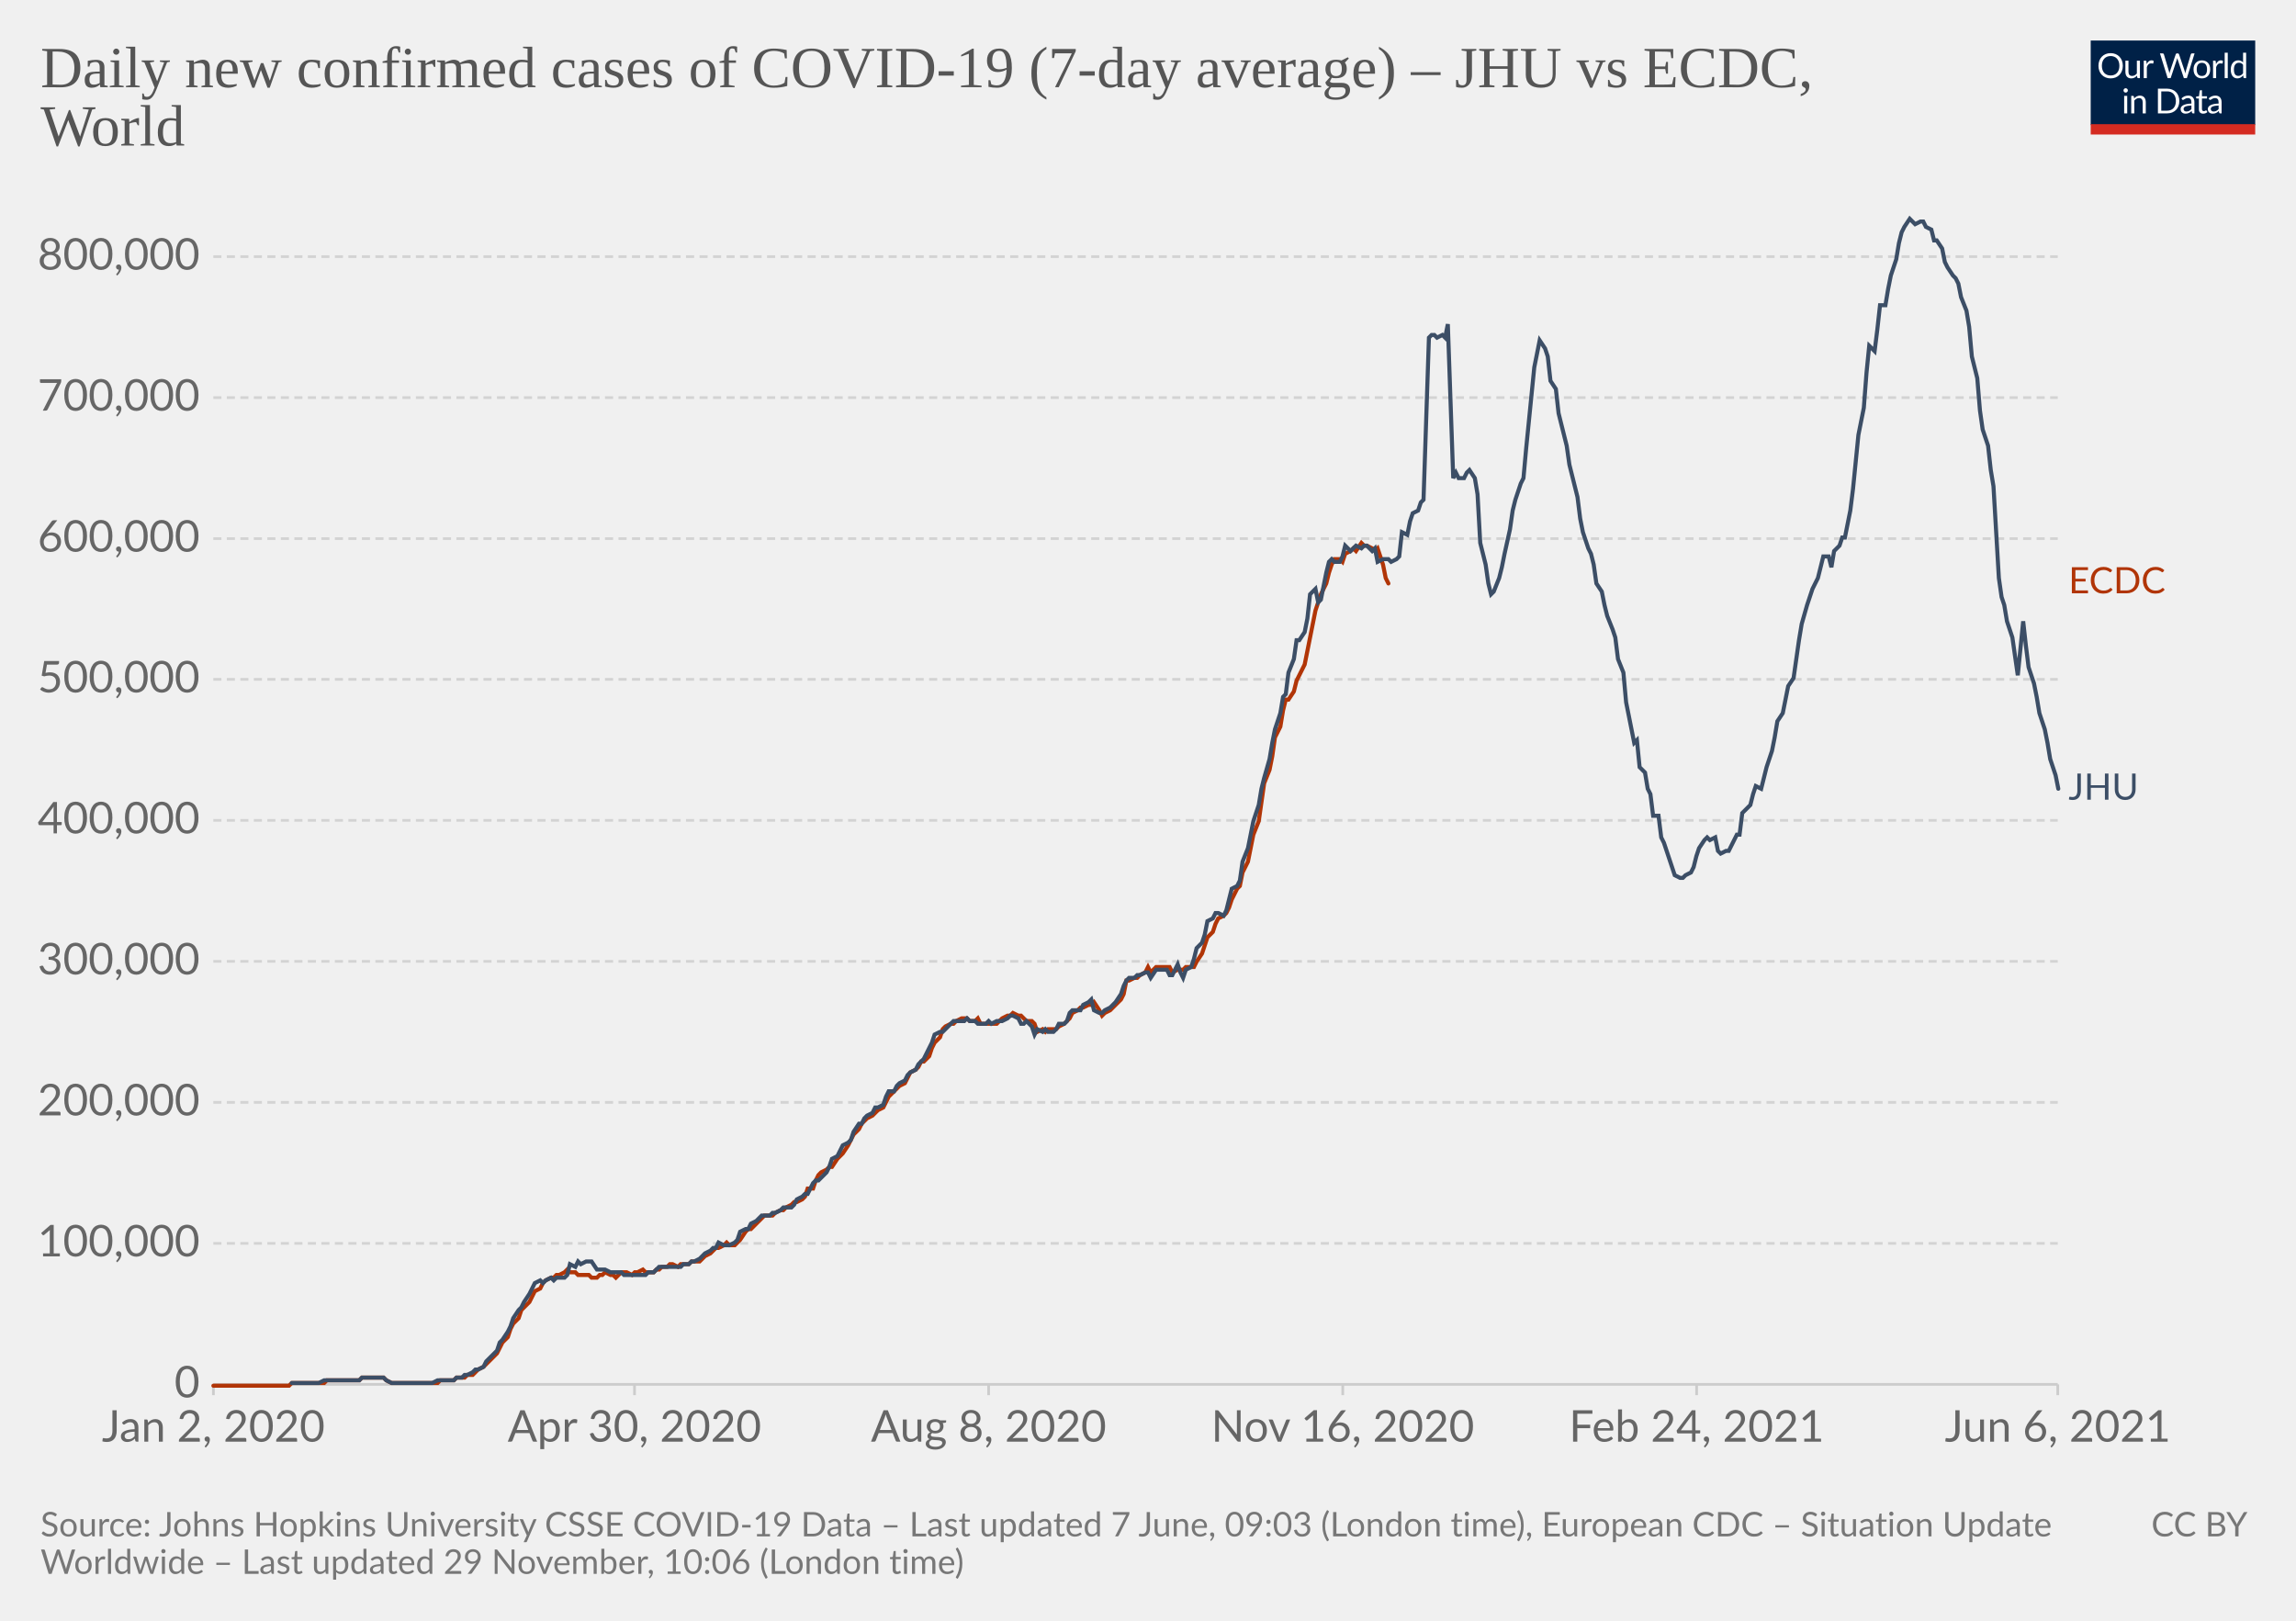
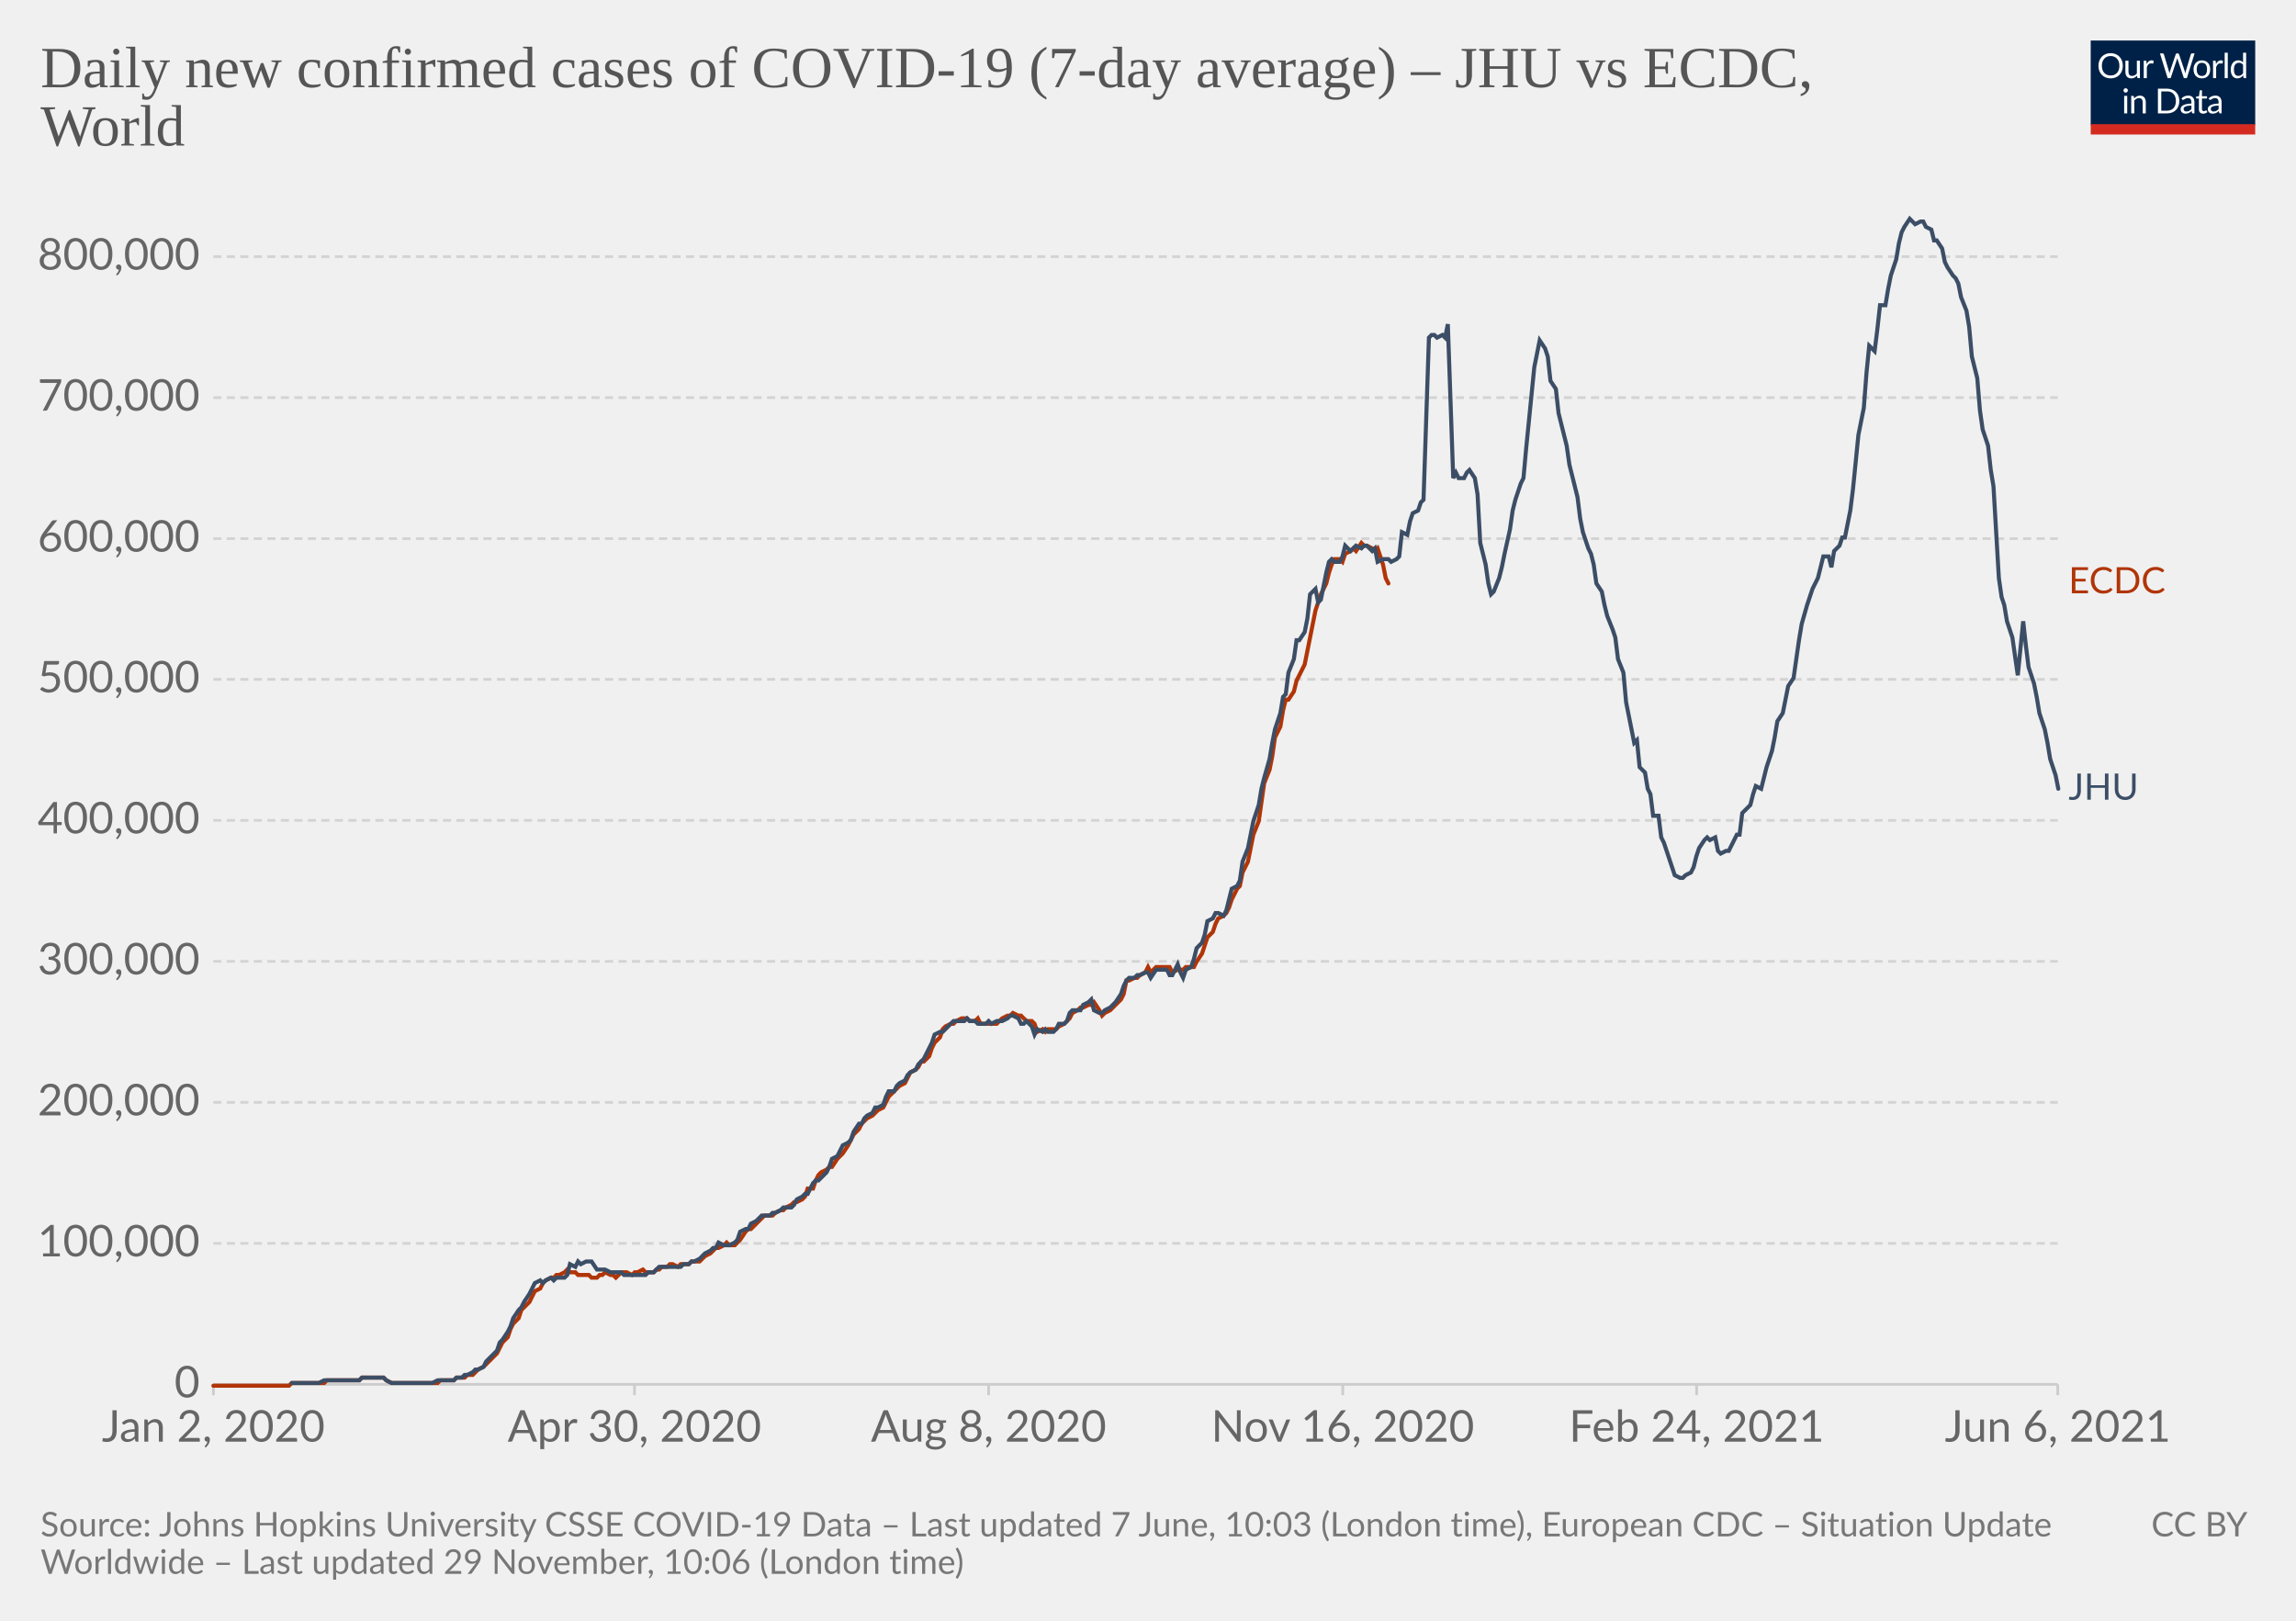
<svg xmlns="http://www.w3.org/2000/svg" version="1.1" style="background-color:#fff;-webkit-font-smoothing:antialiased" width="850" height="600" viewBox="0 0 850 600" font-family="Lato,'Helvetica Neue',Helvetica,Arial,sans-serif" font-size="18" text-rendering="optimizeLegibility">
  <g class="HeaderView">
    <g transform="matrix(.29 0 0 .29 774 15)">
      <svg className="owidLog" width="210" height="120" viewBox="0 0 210 120" fill="none">
        <g clip-path="url(#clip0)">
          <path d="M0 0h210v107.89H0V0z" fill="#002147" />
          <path d="M40.98 32.25c0 2.36-.38 4.53-1.12 6.51a14.26 14.26 0 01-8.1 8.4c-1.9.78-4.02 1.17-6.34 1.17a16.6 16.6 0 01-6.33-1.17 14.31 14.31 0 01-8.08-8.4 18.29 18.29 0 01-1.12-6.51c0-2.36.38-4.53 1.12-6.5.75-1.97 1.8-3.67 3.17-5.1a14.32 14.32 0 014.9-3.34c1.92-.8 4.03-1.19 6.34-1.19 2.32 0 4.43.4 6.34 1.19 1.92.8 3.56 1.9 4.93 3.34a14.87 14.87 0 013.17 5.1 18.1 18.1 0 011.12 6.5zm-4.38 0c0-1.94-.26-3.68-.8-5.22a10.91 10.91 0 00-2.24-3.89 9.68 9.68 0 00-3.52-2.46 11.95 11.95 0 00-4.62-.86c-1.68 0-3.21.28-4.6.86a9.88 9.88 0 00-3.54 2.46 10.91 10.91 0 00-2.24 3.9c-.53 1.53-.8 3.27-.8 5.2 0 1.94.27 3.68.8 5.22a11.17 11.17 0 002.24 3.9 10.01 10.01 0 003.55 2.44c1.38.56 2.9.83 4.6.83s3.24-.27 4.61-.83a9.8 9.8 0 003.52-2.44 11.17 11.17 0 002.25-3.9c.53-1.54.8-3.28.8-5.21zm26.22-6.54V48H60.5c-.56 0-.9-.27-1.05-.81l-.31-2.4a12.45 12.45 0 01-3.26 2.6c-1.2.64-2.58.96-4.13.96-1.22 0-2.3-.2-3.24-.6a6.52 6.52 0 01-2.33-1.7 7.37 7.37 0 01-1.43-2.67c-.3-1.04-.46-2.2-.46-3.45V25.7h3.91v14.22c0 1.68.38 2.99 1.15 3.91.77.93 1.96 1.39 3.54 1.39 1.16 0 2.24-.27 3.23-.82a10.42 10.42 0 002.8-2.28V25.7h3.91zm8.61 4.47a9.94 9.94 0 012.6-3.56 5.64 5.64 0 013.76-1.3c.47 0 .92.05 1.34.15.44.1.83.27 1.17.49l-.3 2.92c-.09.37-.3.55-.66.55-.2 0-.5-.04-.9-.13a6.21 6.21 0 00-3.24.18 4.23 4.23 0 00-1.47.92c-.42.4-.81.9-1.17 1.5-.33.58-.64 1.26-.92 2.02V48H67.7V25.71h2.25c.42 0 .72.08.88.25.16.16.27.44.33.83l.26 3.39zm61.16-13.7L122.75 48h-3.82l-7.99-24.05a21.95 21.95 0 01-.42-1.58 38.36 38.36 0 01-.44 1.58L102.05 48h-3.83L88.4 16.47h3.54c.38 0 .7.1.95.29.26.2.43.43.5.73l6.52 21.9.28 1.28.29 1.46.3-1.46.38-1.27 7.41-21.91c.1-.25.26-.48.51-.69.27-.22.58-.33.95-.33h1.23c.38 0 .69.1.92.29a1.77 1.77 0 01.53.73l7.4 21.9a28.4 28.4 0 01.68 2.62 29.52 29.52 0 01.52-2.61l6.54-21.91a1.31 1.31 0 01.48-.7c.27-.21.58-.32.95-.32h3.32zm9.35 8.88c1.63 0 3.1.27 4.4.82a9.43 9.43 0 015.46 5.94c.5 1.4.74 2.98.74 4.73 0 1.76-.25 3.34-.74 4.75a9.43 9.43 0 01-5.46 5.92c-1.3.52-2.77.79-4.4.79-1.64 0-3.12-.27-4.44-.8a9.42 9.42 0 01-3.35-2.3c-.92-1-1.63-2.2-2.13-3.61-.49-1.41-.73-3-.73-4.75s.24-3.33.73-4.73c.5-1.43 1.2-2.64 2.13-3.63a9.4 9.4 0 013.35-2.31c1.32-.55 2.8-.82 4.44-.82zm0 19.89c2.2 0 3.84-.73 4.93-2.2 1.08-1.48 1.63-3.54 1.63-6.18 0-2.66-.55-4.72-1.63-6.2-1.09-1.49-2.73-2.23-4.93-2.23-1.12 0-2.09.2-2.93.57a5.71 5.71 0 00-2.06 1.65 7.5 7.5 0 00-1.24 2.67c-.26 1.04-.4 2.22-.4 3.54 0 2.64.55 4.7 1.64 6.18 1.1 1.47 2.76 2.2 4.99 2.2zm17.97-15.07a9.94 9.94 0 012.6-3.56 5.64 5.64 0 013.76-1.3c.47 0 .91.05 1.34.15.44.1.83.27 1.16.49l-.28 2.92c-.09.37-.31.55-.66.55-.2 0-.5-.04-.9-.13a6.2 6.2 0 00-3.24.18 4.23 4.23 0 00-1.47.92c-.43.4-.82.9-1.17 1.5a13.1 13.1 0 00-.92 2.02V48h-3.94V25.71h2.24c.43 0 .72.08.88.25.17.16.28.44.33.83l.27 3.39zm15.04-14.59V48h-3.92V15.6h3.92zm19.55 15.43a6.22 6.22 0 00-2.38-2.05 6.7 6.7 0 00-2.86-.6c-2.07 0-3.66.75-4.77 2.23-1.12 1.48-1.68 3.6-1.68 6.33 0 1.46.13 2.7.38 3.74a7.29 7.29 0 001.1 2.56 4.35 4.35 0 001.78 1.45c.7.3 1.5.46 2.4.46 1.29 0 2.41-.3 3.36-.88a9.6 9.6 0 002.67-2.49V31.02zm3.91-15.43V48h-2.33c-.56 0-.9-.27-1.06-.81l-.35-2.71a12.13 12.13 0 01-3.25 2.77 8.28 8.28 0 01-4.23 1.06 7.31 7.31 0 01-6.14-2.9c-.73-.96-1.3-2.15-1.69-3.57a18.35 18.35 0 01.07-9.48 11.29 11.29 0 011.89-3.7 8.7 8.7 0 017.06-3.34 7.96 7.96 0 016.12 2.62V15.59h3.91zM46.61 70.71V93H42.7V70.71h3.91zm.84-7c0 .39-.08.75-.24 1.09a2.81 2.81 0 01-1.52 1.47 2.67 2.67 0 01-2.16 0 2.9 2.9 0 01-1.45-1.47 2.67 2.67 0 010-2.16c.15-.35.35-.65.6-.9.25-.27.53-.47.85-.62a2.67 2.67 0 012.16 0c.35.15.65.35.9.62.27.25.47.55.62.9.16.34.24.7.24 1.08zm7.97 10.24c.49-.54 1-1.04 1.54-1.48a9.85 9.85 0 013.66-1.84 8.96 8.96 0 015.43.35c.94.4 1.72.97 2.33 1.71a7.36 7.36 0 011.43 2.67c.32 1.04.49 2.19.49 3.45V93h-3.94V78.81c0-1.69-.4-3-1.17-3.92-.76-.93-1.93-1.4-3.5-1.4a6.6 6.6 0 00-3.25.83c-1 .56-1.92 1.31-2.77 2.27V93h-3.94V70.71h2.35c.56 0 .9.28 1.04.82l.3 2.42zm57.7 3.3c0 2.36-.37 4.5-1.11 6.44a14.3 14.3 0 01-3.17 4.98 14.1 14.1 0 01-4.93 3.2c-1.9.76-4.02 1.13-6.33 1.13H85.8V61.47h11.77c2.31 0 4.42.39 6.33 1.15a13.8 13.8 0 018.1 8.18 17.75 17.75 0 011.12 6.45zm-4.37 0c0-1.94-.26-3.67-.8-5.2a10.94 10.94 0 00-2.23-3.87 9.57 9.57 0 00-3.53-2.42 12.23 12.23 0 00-4.61-.83h-7.5v24.62h7.5c1.7 0 3.24-.28 4.61-.84a9.7 9.7 0 003.53-2.4 10.94 10.94 0 002.24-3.87c.53-1.53.8-3.26.8-5.2zm19.8 5.72c-1.8.06-3.34.2-4.62.44-1.26.22-2.3.51-3.1.88-.8.36-1.37.8-1.74 1.3-.35.5-.53 1.05-.53 1.67 0 .58.1 1.1.3 1.52a3 3 0 00.76 1.05c.34.27.73.46 1.17.6a6.13 6.13 0 001.45.17 7.28 7.28 0 003.5-.81 11.95 11.95 0 002.82-2.2v-4.62zm-12.65-9.11a12.73 12.73 0 013.98-2.66c1.43-.59 3-.88 4.73-.88 1.25 0 2.36.2 3.33.61a6.81 6.81 0 013.94 4.38c.33 1.04.5 2.19.5 3.43V93h-1.74a1.8 1.8 0 01-.88-.18c-.2-.13-.36-.38-.48-.74l-.44-2.12-1.72 1.46a9.48 9.48 0 01-3.74 1.7c-.69.15-1.46.23-2.3.23-.87 0-1.69-.12-2.45-.35a5.34 5.34 0 01-3.34-2.93 6.64 6.64 0 01-.49-2.64c0-.88.25-1.72.73-2.53a6.33 6.33 0 012.35-2.17c1.09-.63 2.5-1.15 4.25-1.54 1.75-.41 3.89-.65 6.42-.7v-1.75c0-1.73-.37-3.03-1.12-3.91-.75-.9-1.84-1.34-3.28-1.34-.97 0-1.78.12-2.44.37-.64.23-1.2.5-1.7.81l-1.23.82c-.33.23-.67.35-1 .35-.27 0-.5-.07-.69-.2a2.1 2.1 0 01-.48-.53l-.7-1.25zm27.67 19.5c-1.76 0-3.12-.5-4.07-1.48-.94-.98-1.41-2.4-1.41-4.25V74h-2.68a.9.9 0 01-.6-.2c-.16-.14-.24-.36-.24-.66v-1.56l3.65-.46.9-6.89a.9.9 0 01.29-.52.88.88 0 01.62-.22H142v7.67h6.44V74H142v13.38c0 .94.22 1.63.68 2.09.45.45 1.04.68 1.76.68a3.21 3.21 0 001.85-.53l.55-.35c.16-.12.3-.18.41-.18.2 0 .4.13.55.38l1.15 1.87a7.45 7.45 0 01-2.44 1.5 8.53 8.53 0 01-2.95.52zm19.68-10.4c-1.8.07-3.34.21-4.62.45-1.26.22-2.3.51-3.1.88-.8.36-1.37.8-1.74 1.3-.35.5-.53 1.05-.53 1.67 0 .58.1 1.1.3 1.52a2.9 2.9 0 00.76 1.05c.34.27.73.46 1.17.6a6.13 6.13 0 001.45.17 7.3 7.3 0 003.5-.81 12.04 12.04 0 002.82-2.2v-4.62zm-12.65-9.1a12.72 12.72 0 013.99-2.66c1.42-.59 3-.88 4.72-.88 1.25 0 2.36.2 3.33.61a6.81 6.81 0 013.94 4.38c.33 1.04.5 2.19.5 3.43V93h-1.74a1.8 1.8 0 01-.88-.18c-.2-.13-.36-.38-.48-.74l-.44-2.12-1.72 1.46a9.48 9.48 0 01-3.74 1.7c-.69.15-1.46.23-2.3.23-.87 0-1.69-.12-2.45-.35a5.33 5.33 0 01-3.34-2.93 6.62 6.62 0 01-.49-2.64c0-.88.25-1.72.73-2.53a6.33 6.33 0 012.35-2.17c1.09-.63 2.5-1.15 4.25-1.54a31.2 31.2 0 016.42-.7v-1.75c0-1.73-.37-3.03-1.12-3.91-.75-.9-1.84-1.34-3.28-1.34-.97 0-1.78.12-2.44.37-.64.23-1.2.5-1.7.81l-1.22.82c-.34.23-.68.35-1.02.35-.26 0-.49-.07-.68-.2a1.88 1.88 0 01-.48-.53l-.7-1.25zM40.98 32.25c0 2.36-.38 4.53-1.12 6.51a14.26 14.26 0 01-8.1 8.4c-1.9.78-4.02 1.17-6.34 1.17a16.6 16.6 0 01-6.33-1.17 14.31 14.31 0 01-8.08-8.4 18.29 18.29 0 01-1.12-6.51c0-2.36.38-4.53 1.12-6.5.75-1.97 1.8-3.67 3.17-5.1a14.32 14.32 0 014.9-3.34c1.92-.8 4.03-1.19 6.34-1.19 2.32 0 4.43.4 6.34 1.19 1.92.8 3.56 1.9 4.93 3.34a14.87 14.87 0 013.17 5.1 18.1 18.1 0 011.12 6.5zm-4.38 0c0-1.94-.26-3.68-.8-5.22a10.91 10.91 0 00-2.24-3.89 9.68 9.68 0 00-3.52-2.46 11.95 11.95 0 00-4.62-.86c-1.68 0-3.21.28-4.6.86a9.88 9.88 0 00-3.54 2.46 10.91 10.91 0 00-2.24 3.9c-.53 1.53-.8 3.27-.8 5.2 0 1.94.27 3.68.8 5.22a11.17 11.17 0 002.24 3.9 10.01 10.01 0 003.55 2.44c1.38.56 2.9.83 4.6.83s3.24-.27 4.61-.83a9.8 9.8 0 003.52-2.44 11.17 11.17 0 002.25-3.9c.53-1.54.8-3.28.8-5.21zm26.22-6.54V48H60.5c-.56 0-.9-.27-1.05-.81l-.31-2.4a12.45 12.45 0 01-3.26 2.6c-1.2.64-2.58.96-4.13.96-1.22 0-2.3-.2-3.24-.6a6.52 6.52 0 01-2.33-1.7 7.37 7.37 0 01-1.43-2.67c-.3-1.04-.46-2.2-.46-3.45V25.7h3.91v14.22c0 1.68.38 2.99 1.15 3.91.77.93 1.96 1.39 3.54 1.39 1.16 0 2.24-.27 3.23-.82a10.42 10.42 0 002.8-2.28V25.7h3.91zm8.61 4.47a9.94 9.94 0 012.6-3.56 5.64 5.64 0 013.76-1.3c.47 0 .92.05 1.34.15.44.1.83.27 1.17.49l-.3 2.92c-.09.37-.3.55-.66.55-.2 0-.5-.04-.9-.13a6.21 6.21 0 00-3.24.18 4.23 4.23 0 00-1.47.92c-.42.4-.81.9-1.17 1.5-.33.58-.64 1.26-.92 2.02V48H67.7V25.71h2.25c.42 0 .72.08.88.25.16.16.27.44.33.83l.26 3.39zm61.16-13.7L122.75 48h-3.82l-7.99-24.05a21.95 21.95 0 01-.42-1.58 38.36 38.36 0 01-.44 1.58L102.05 48h-3.83L88.4 16.47h3.54c.38 0 .7.1.95.29.26.2.43.43.5.73l6.52 21.9.28 1.28.29 1.46.3-1.46.38-1.27 7.41-21.91c.1-.25.26-.48.51-.69.27-.22.58-.33.95-.33h1.23c.38 0 .69.1.92.29a1.77 1.77 0 01.53.73l7.4 21.9a28.4 28.4 0 01.68 2.62 29.52 29.52 0 01.52-2.61l6.54-21.91a1.31 1.31 0 01.48-.7c.27-.21.58-.32.95-.32h3.32zm9.35 8.88c1.63 0 3.1.27 4.4.82a9.43 9.43 0 015.46 5.94c.5 1.4.74 2.98.74 4.73 0 1.76-.25 3.34-.74 4.75a9.43 9.43 0 01-5.46 5.92c-1.3.52-2.77.79-4.4.79-1.64 0-3.12-.27-4.44-.8a9.42 9.42 0 01-3.35-2.3c-.92-1-1.63-2.2-2.13-3.61-.49-1.41-.73-3-.73-4.75s.24-3.33.73-4.73c.5-1.43 1.2-2.64 2.13-3.63a9.4 9.4 0 013.35-2.31c1.32-.55 2.8-.82 4.44-.82zm0 19.89c2.2 0 3.84-.73 4.93-2.2 1.08-1.48 1.63-3.54 1.63-6.18 0-2.66-.55-4.72-1.63-6.2-1.09-1.49-2.73-2.23-4.93-2.23-1.12 0-2.09.2-2.93.57a5.71 5.71 0 00-2.06 1.65 7.5 7.5 0 00-1.24 2.67c-.26 1.04-.4 2.22-.4 3.54 0 2.64.55 4.7 1.64 6.18 1.1 1.47 2.76 2.2 4.99 2.2zm17.97-15.07a9.94 9.94 0 012.6-3.56 5.64 5.64 0 013.76-1.3c.47 0 .91.05 1.34.15.44.1.83.27 1.16.49l-.28 2.92c-.09.37-.31.55-.66.55-.2 0-.5-.04-.9-.13a6.2 6.2 0 00-3.24.18 4.23 4.23 0 00-1.47.92c-.43.4-.82.9-1.17 1.5a13.1 13.1 0 00-.92 2.02V48h-3.94V25.71h2.24c.43 0 .72.08.88.25.17.16.28.44.33.83l.27 3.39zm15.04-14.59V48h-3.92V15.6h3.92zm19.55 15.43a6.22 6.22 0 00-2.38-2.05 6.7 6.7 0 00-2.86-.6c-2.07 0-3.66.75-4.77 2.23-1.12 1.48-1.68 3.6-1.68 6.33 0 1.46.13 2.7.38 3.74a7.29 7.29 0 001.1 2.56 4.35 4.35 0 001.78 1.45c.7.3 1.5.46 2.4.46 1.29 0 2.41-.3 3.36-.88a9.6 9.6 0 002.67-2.49V31.02zm3.91-15.43V48h-2.33c-.56 0-.9-.27-1.06-.81l-.35-2.71a12.13 12.13 0 01-3.25 2.77 8.28 8.28 0 01-4.23 1.06 7.31 7.31 0 01-6.14-2.9c-.73-.96-1.3-2.15-1.69-3.57a18.35 18.35 0 01.07-9.48 11.29 11.29 0 011.89-3.7 8.7 8.7 0 017.06-3.34 7.96 7.96 0 016.12 2.62V15.59h3.91zM46.61 70.71V93H42.7V70.71h3.91zm.84-7c0 .39-.08.75-.24 1.09a2.81 2.81 0 01-1.52 1.47 2.67 2.67 0 01-2.16 0 2.9 2.9 0 01-1.45-1.47 2.67 2.67 0 010-2.16c.15-.35.35-.65.6-.9.25-.27.53-.47.85-.62a2.67 2.67 0 012.16 0c.35.15.65.35.9.62.27.25.47.55.62.9.16.34.24.7.24 1.08zm7.97 10.24c.49-.54 1-1.04 1.54-1.48a9.85 9.85 0 013.66-1.84 8.96 8.96 0 015.43.35c.94.4 1.72.97 2.33 1.71a7.36 7.36 0 011.43 2.67c.32 1.04.49 2.19.49 3.45V93h-3.94V78.81c0-1.69-.4-3-1.17-3.92-.76-.93-1.93-1.4-3.5-1.4a6.6 6.6 0 00-3.25.83c-1 .56-1.92 1.31-2.77 2.27V93h-3.94V70.71h2.35c.56 0 .9.28 1.04.82l.3 2.42zm57.7 3.3c0 2.36-.37 4.5-1.11 6.44a14.3 14.3 0 01-3.17 4.98 14.1 14.1 0 01-4.93 3.2c-1.9.76-4.02 1.13-6.33 1.13H85.8V61.47h11.77c2.31 0 4.42.39 6.33 1.15a13.8 13.8 0 018.1 8.18 17.75 17.75 0 011.12 6.45zm-4.37 0c0-1.94-.26-3.67-.8-5.2a10.94 10.94 0 00-2.23-3.87 9.57 9.57 0 00-3.53-2.42 12.23 12.23 0 00-4.61-.83h-7.5v24.62h7.5c1.7 0 3.24-.28 4.61-.84a9.7 9.7 0 003.53-2.4 10.94 10.94 0 002.24-3.87c.53-1.53.8-3.26.8-5.2zm19.8 5.72c-1.8.06-3.34.2-4.62.44-1.26.22-2.3.51-3.1.88-.8.36-1.37.8-1.74 1.3-.35.5-.53 1.05-.53 1.67 0 .58.1 1.1.3 1.52a3 3 0 00.76 1.05c.34.27.73.46 1.17.6a6.13 6.13 0 001.45.17 7.28 7.28 0 003.5-.81 11.95 11.95 0 002.82-2.2v-4.62zm-12.65-9.11a12.73 12.73 0 013.98-2.66c1.43-.59 3-.88 4.73-.88 1.25 0 2.36.2 3.33.61a6.81 6.81 0 013.94 4.38c.33 1.04.5 2.19.5 3.43V93h-1.74a1.8 1.8 0 01-.88-.18c-.2-.13-.36-.38-.48-.74l-.44-2.12-1.72 1.46a9.48 9.48 0 01-3.74 1.7c-.69.15-1.46.23-2.3.23-.87 0-1.69-.12-2.45-.35a5.34 5.34 0 01-3.34-2.93 6.64 6.64 0 01-.49-2.64c0-.88.25-1.72.73-2.53a6.33 6.33 0 012.35-2.17c1.09-.63 2.5-1.15 4.25-1.54 1.75-.41 3.89-.65 6.42-.7v-1.75c0-1.73-.37-3.03-1.12-3.91-.75-.9-1.84-1.34-3.28-1.34-.97 0-1.78.12-2.44.37-.64.23-1.2.5-1.7.81l-1.23.82c-.33.23-.67.35-1 .35-.27 0-.5-.07-.69-.2a2.1 2.1 0 01-.48-.53l-.7-1.25zm27.67 19.5c-1.76 0-3.12-.5-4.07-1.48-.94-.98-1.41-2.4-1.41-4.25V74h-2.68a.9.9 0 01-.6-.2c-.16-.14-.24-.36-.24-.66v-1.56l3.65-.46.9-6.89a.9.9 0 01.29-.52.88.88 0 01.62-.22H142v7.67h6.44V74H142v13.38c0 .94.22 1.63.68 2.09.45.45 1.04.68 1.76.68a3.21 3.21 0 001.85-.53l.55-.35c.16-.12.3-.18.41-.18.2 0 .4.13.55.38l1.15 1.87a7.45 7.45 0 01-2.44 1.5 8.53 8.53 0 01-2.95.52zm19.68-10.4c-1.8.07-3.34.21-4.62.45-1.26.22-2.3.51-3.1.88-.8.36-1.37.8-1.74 1.3-.35.5-.53 1.05-.53 1.67 0 .58.1 1.1.3 1.52a2.9 2.9 0 00.76 1.05c.34.27.73.46 1.17.6a6.13 6.13 0 001.45.17 7.3 7.3 0 003.5-.81 12.04 12.04 0 002.82-2.2v-4.62zm-12.65-9.1a12.72 12.72 0 013.99-2.66c1.42-.59 3-.88 4.72-.88 1.25 0 2.36.2 3.33.61a6.81 6.81 0 013.94 4.38c.33 1.04.5 2.19.5 3.43V93h-1.74a1.8 1.8 0 01-.88-.18c-.2-.13-.36-.38-.48-.74l-.44-2.12-1.72 1.46a9.48 9.48 0 01-3.74 1.7c-.69.15-1.46.23-2.3.23-.87 0-1.69-.12-2.45-.35a5.33 5.33 0 01-3.34-2.93 6.62 6.62 0 01-.49-2.64c0-.88.25-1.72.73-2.53a6.33 6.33 0 012.35-2.17c1.09-.63 2.5-1.15 4.25-1.54a31.2 31.2 0 016.42-.7v-1.75c0-1.73-.37-3.03-1.12-3.91-.75-.9-1.84-1.34-3.28-1.34-.97 0-1.78.12-2.44.37-.64.23-1.2.5-1.7.81l-1.22.82c-.34.23-.68.35-1.02.35-.26 0-.49-.07-.68-.2a1.88 1.88 0 01-.48-.53l-.7-1.25zM40.98 32.25c0 2.36-.38 4.53-1.12 6.51a14.26 14.26 0 01-8.1 8.4c-1.9.78-4.02 1.17-6.34 1.17a16.6 16.6 0 01-6.33-1.17 14.31 14.31 0 01-8.08-8.4 18.29 18.29 0 01-1.12-6.51c0-2.36.38-4.53 1.12-6.5.75-1.97 1.8-3.67 3.17-5.1a14.32 14.32 0 014.9-3.34c1.92-.8 4.03-1.19 6.34-1.19 2.32 0 4.43.4 6.34 1.19 1.92.8 3.56 1.9 4.93 3.34a14.87 14.87 0 013.17 5.1 18.1 18.1 0 011.12 6.5zm-4.38 0c0-1.94-.26-3.68-.8-5.22a10.91 10.91 0 00-2.24-3.89 9.68 9.68 0 00-3.52-2.46 11.95 11.95 0 00-4.62-.86c-1.68 0-3.21.28-4.6.86a9.88 9.88 0 00-3.54 2.46 10.91 10.91 0 00-2.24 3.9c-.53 1.53-.8 3.27-.8 5.2 0 1.94.27 3.68.8 5.22a11.17 11.17 0 002.24 3.9 10.01 10.01 0 003.55 2.44c1.38.56 2.9.83 4.6.83s3.24-.27 4.61-.83a9.8 9.8 0 003.52-2.44 11.17 11.17 0 002.25-3.9c.53-1.54.8-3.28.8-5.21zm26.22-6.54V48H60.5c-.56 0-.9-.27-1.05-.81l-.31-2.4a12.45 12.45 0 01-3.26 2.6c-1.2.64-2.58.96-4.13.96-1.22 0-2.3-.2-3.24-.6a6.52 6.52 0 01-2.33-1.7 7.37 7.37 0 01-1.43-2.67c-.3-1.04-.46-2.2-.46-3.45V25.7h3.91v14.22c0 1.68.38 2.99 1.15 3.91.77.93 1.96 1.39 3.54 1.39 1.16 0 2.24-.27 3.23-.82a10.42 10.42 0 002.8-2.28V25.7h3.91zm8.61 4.47a9.94 9.94 0 012.6-3.56 5.64 5.64 0 013.76-1.3c.47 0 .92.05 1.34.15.44.1.83.27 1.17.49l-.3 2.92c-.09.37-.3.55-.66.55-.2 0-.5-.04-.9-.13a6.21 6.21 0 00-3.24.18 4.23 4.23 0 00-1.47.92c-.42.4-.81.9-1.17 1.5-.33.58-.64 1.26-.92 2.02V48H67.7V25.71h2.25c.42 0 .72.08.88.25.16.16.27.44.33.83l.26 3.39zm61.16-13.7L122.75 48h-3.82l-7.99-24.05a21.95 21.95 0 01-.42-1.58 38.36 38.36 0 01-.44 1.58L102.05 48h-3.83L88.4 16.47h3.54c.38 0 .7.1.95.29.26.2.43.43.5.73l6.52 21.9.28 1.28.29 1.46.3-1.46.38-1.27 7.41-21.91c.1-.25.26-.48.51-.69.27-.22.58-.33.95-.33h1.23c.38 0 .69.1.92.29a1.77 1.77 0 01.53.73l7.4 21.9a28.4 28.4 0 01.68 2.62 29.52 29.52 0 01.52-2.61l6.54-21.91a1.31 1.31 0 01.48-.7c.27-.21.58-.32.95-.32h3.32zm9.35 8.88c1.63 0 3.1.27 4.4.82a9.43 9.43 0 015.46 5.94c.5 1.4.74 2.98.74 4.73 0 1.76-.25 3.34-.74 4.75a9.43 9.43 0 01-5.46 5.92c-1.3.52-2.77.79-4.4.79-1.64 0-3.12-.27-4.44-.8a9.42 9.42 0 01-3.35-2.3c-.92-1-1.63-2.2-2.13-3.61-.49-1.41-.73-3-.73-4.75s.24-3.33.73-4.73c.5-1.43 1.2-2.64 2.13-3.63a9.4 9.4 0 013.35-2.31c1.32-.55 2.8-.82 4.44-.82zm0 19.89c2.2 0 3.84-.73 4.93-2.2 1.08-1.48 1.63-3.54 1.63-6.18 0-2.66-.55-4.72-1.63-6.2-1.09-1.49-2.73-2.23-4.93-2.23-1.12 0-2.09.2-2.93.57a5.71 5.71 0 00-2.06 1.65 7.5 7.5 0 00-1.24 2.67c-.26 1.04-.4 2.22-.4 3.54 0 2.64.55 4.7 1.64 6.18 1.1 1.47 2.76 2.2 4.99 2.2zm17.97-15.07a9.94 9.94 0 012.6-3.56 5.64 5.64 0 013.76-1.3c.47 0 .91.05 1.34.15.44.1.83.27 1.16.49l-.28 2.92c-.09.37-.31.55-.66.55-.2 0-.5-.04-.9-.13a6.2 6.2 0 00-3.24.18 4.23 4.23 0 00-1.47.92c-.43.4-.82.9-1.17 1.5a13.1 13.1 0 00-.92 2.02V48h-3.94V25.71h2.24c.43 0 .72.08.88.25.17.16.28.44.33.83l.27 3.39zm15.04-14.59V48h-3.92V15.6h3.92zm19.55 15.43a6.22 6.22 0 00-2.38-2.05 6.7 6.7 0 00-2.86-.6c-2.07 0-3.66.75-4.77 2.23-1.12 1.48-1.68 3.6-1.68 6.33 0 1.46.13 2.7.38 3.74a7.29 7.29 0 001.1 2.56 4.35 4.35 0 001.78 1.45c.7.3 1.5.46 2.4.46 1.29 0 2.41-.3 3.36-.88a9.6 9.6 0 002.67-2.49V31.02zm3.91-15.43V48h-2.33c-.56 0-.9-.27-1.06-.81l-.35-2.71a12.13 12.13 0 01-3.25 2.77 8.28 8.28 0 01-4.23 1.06 7.31 7.31 0 01-6.14-2.9c-.73-.96-1.3-2.15-1.69-3.57a18.35 18.35 0 01.07-9.48 11.29 11.29 0 011.89-3.7 8.7 8.7 0 017.06-3.34 7.96 7.96 0 016.12 2.62V15.59h3.91zM46.61 70.71V93H42.7V70.71h3.91zm.84-7c0 .39-.08.75-.24 1.09a2.81 2.81 0 01-1.52 1.47 2.67 2.67 0 01-2.16 0 2.9 2.9 0 01-1.45-1.47 2.67 2.67 0 010-2.16c.15-.35.35-.65.6-.9.25-.27.53-.47.85-.62a2.67 2.67 0 012.16 0c.35.15.65.35.9.62.27.25.47.55.62.9.16.34.24.7.24 1.08zm7.97 10.24c.49-.54 1-1.04 1.54-1.48a9.85 9.85 0 013.66-1.84 8.96 8.96 0 015.43.35c.94.4 1.72.97 2.33 1.71a7.36 7.36 0 011.43 2.67c.32 1.04.49 2.19.49 3.45V93h-3.94V78.81c0-1.69-.4-3-1.17-3.92-.76-.93-1.93-1.4-3.5-1.4a6.6 6.6 0 00-3.25.83c-1 .56-1.92 1.31-2.77 2.27V93h-3.94V70.71h2.35c.56 0 .9.28 1.04.82l.3 2.42zm57.7 3.3c0 2.36-.37 4.5-1.11 6.44a14.3 14.3 0 01-3.17 4.98 14.1 14.1 0 01-4.93 3.2c-1.9.76-4.02 1.13-6.33 1.13H85.8V61.47h11.77c2.31 0 4.42.39 6.33 1.15a13.8 13.8 0 018.1 8.18 17.75 17.75 0 011.12 6.45zm-4.37 0c0-1.94-.26-3.67-.8-5.2a10.94 10.94 0 00-2.23-3.87 9.57 9.57 0 00-3.53-2.42 12.23 12.23 0 00-4.61-.83h-7.5v24.62h7.5c1.7 0 3.24-.28 4.61-.84a9.7 9.7 0 003.53-2.4 10.94 10.94 0 002.24-3.87c.53-1.53.8-3.26.8-5.2zm19.8 5.72c-1.8.06-3.34.2-4.62.44-1.26.22-2.3.51-3.1.88-.8.36-1.37.8-1.74 1.3-.35.5-.53 1.05-.53 1.67 0 .58.1 1.1.3 1.52a3 3 0 00.76 1.05c.34.27.73.46 1.17.6a6.13 6.13 0 001.45.17 7.28 7.28 0 003.5-.81 11.95 11.95 0 002.82-2.2v-4.62zm-12.65-9.11a12.73 12.73 0 013.98-2.66c1.43-.59 3-.88 4.73-.88 1.25 0 2.36.2 3.33.61a6.81 6.81 0 013.94 4.38c.33 1.04.5 2.19.5 3.43V93h-1.74a1.8 1.8 0 01-.88-.18c-.2-.13-.36-.38-.48-.74l-.44-2.12-1.72 1.46a9.48 9.48 0 01-3.74 1.7c-.69.15-1.46.23-2.3.23-.87 0-1.69-.12-2.45-.35a5.34 5.34 0 01-3.34-2.93 6.64 6.64 0 01-.49-2.64c0-.88.25-1.72.73-2.53a6.33 6.33 0 012.35-2.17c1.09-.63 2.5-1.15 4.25-1.54 1.75-.41 3.89-.65 6.42-.7v-1.75c0-1.73-.37-3.03-1.12-3.91-.75-.9-1.84-1.34-3.28-1.34-.97 0-1.78.12-2.44.37-.64.23-1.2.5-1.7.81l-1.23.82c-.33.23-.67.35-1 .35-.27 0-.5-.07-.69-.2a2.1 2.1 0 01-.48-.53l-.7-1.25zm27.67 19.5c-1.76 0-3.12-.5-4.07-1.48-.94-.98-1.41-2.4-1.41-4.25V74h-2.68a.9.9 0 01-.6-.2c-.16-.14-.24-.36-.24-.66v-1.56l3.65-.46.9-6.89a.9.9 0 01.29-.52.88.88 0 01.62-.22H142v7.67h6.44V74H142v13.38c0 .94.22 1.63.68 2.09.45.45 1.04.68 1.76.68a3.21 3.21 0 001.85-.53l.55-.35c.16-.12.3-.18.41-.18.2 0 .4.13.55.38l1.15 1.87a7.45 7.45 0 01-2.44 1.5 8.53 8.53 0 01-2.95.52zm19.68-10.4c-1.8.07-3.34.21-4.62.45-1.26.22-2.3.51-3.1.88-.8.36-1.37.8-1.74 1.3-.35.5-.53 1.05-.53 1.67 0 .58.1 1.1.3 1.52a2.9 2.9 0 00.76 1.05c.34.27.73.46 1.17.6a6.13 6.13 0 001.45.17 7.3 7.3 0 003.5-.81 12.04 12.04 0 002.82-2.2v-4.62zm-12.65-9.1a12.72 12.72 0 013.99-2.66c1.42-.59 3-.88 4.72-.88 1.25 0 2.36.2 3.33.61a6.81 6.81 0 013.94 4.38c.33 1.04.5 2.19.5 3.43V93h-1.74a1.8 1.8 0 01-.88-.18c-.2-.13-.36-.38-.48-.74l-.44-2.12-1.72 1.46a9.48 9.48 0 01-3.74 1.7c-.69.15-1.46.23-2.3.23-.87 0-1.69-.12-2.45-.35a5.33 5.33 0 01-3.34-2.93 6.62 6.62 0 01-.49-2.64c0-.88.25-1.72.73-2.53a6.33 6.33 0 012.35-2.17c1.09-.63 2.5-1.15 4.25-1.54a31.2 31.2 0 016.42-.7v-1.75c0-1.73-.37-3.03-1.12-3.91-.75-.9-1.84-1.34-3.28-1.34-.97 0-1.78.12-2.44.37-.64.23-1.2.5-1.7.81l-1.22.82c-.34.23-.68.35-1.02.35-.26 0-.49-.07-.68-.2a1.88 1.88 0 01-.48-.53l-.7-1.25z" fill="#fff" />
          <path fill="#D42B21" d="M0 106.79h210V120H0z" />
        </g>
        <defs>
          <clipPath id="clip0">
            <path fill="#fff" d="M0 0h210v120H0z" />
          </clipPath>
        </defs>
      </svg>
    </g>
    <a href="https://ourworldindata.org/grapher/daily-covid-cases-jhu-ecdc?country=~OWID_WRL" target="_blank" rel="noopener" font-family="&quot;Playfair Display&quot;,Georgia,&quot;Times New Roman&quot;,serif">
      <text font-size="21.6" x="15" y="32.3" fill="#555">
        <tspan x="15" y="32.28">Daily new confirmed cases of COVID-19 (7-day average) – JHU vs ECDC,</tspan>
        <tspan x="15" y="53.88">World</tspan>
      </text>
    </a>
  </g>
  <g class="LineChart">
    <defs>
      <clipPath id="a">
        <path d="M68.97 63.2h830v905h-830z" />
      </clipPath>
    </defs>
    <g class="DualAxisView">
      <g class="HorizontalAxis">
        <path stroke="#ccc" d="M79 512.5v4M234.9 512.5v4M366 512.5v4M497.1 512.5v4M628.1 512.5v4M761.8 512.5v4" />
        <text x="79" y="533.7" fill="#666" text-anchor="middle" font-size="16.2">Jan 2, 2020</text>
        <text x="234.9" y="533.7" fill="#666" text-anchor="middle" font-size="16.2">Apr 30, 2020</text>
        <text x="366" y="533.7" fill="#666" text-anchor="middle" font-size="16.2">Aug 8, 2020</text>
        <text x="497.1" y="533.7" fill="#666" text-anchor="middle" font-size="16.2">Nov 16, 2020</text>
        <text x="628.1" y="533.7" fill="#666" text-anchor="middle" font-size="16.2">Feb 24, 2021</text>
        <text x="761.8" y="533.7" fill="#666" text-anchor="middle" font-size="16.2">Jun 6, 2021</text>
      </g>
      <g class="VerticalAxis" fill="#666" dominant-baseline="middle" text-anchor="end" font-size="16.2">
        <text x="73.97" y="512.5">0</text>
        <text x="73.97" y="460.3">100,000</text>
        <text x="73.97" y="408.1">200,000</text>
        <text x="73.97" y="355.9">300,000</text>
        <text x="73.97" y="303.7">400,000</text>
        <text x="73.97" y="251.5">500,000</text>
        <text x="73.97" y="199.4">600,000</text>
        <text x="73.97" y="147.2">700,000</text>
        <text x="73.97" y="95">800,000</text>
      </g>
      <g class="AxisGridLines horizontalLines">
        <path stroke="#ccc" d="M78.97 512.5h682.82" />
        <path stroke="#d3d3d3" stroke-dasharray="3,2" d="M78.97 460.3h682.82M78.97 408.1h682.82M78.97 355.9h682.82M78.97 303.7h682.82M78.97 251.5h682.82M78.97 199.4h682.82M78.97 147.2h682.82M78.97 95h682.82" />
      </g>
    </g>
    <g clip-path="url(#a)">
      <g class="LineLabels" cursor="default">
        <g class="legendMark">
          <text font-size="13.5" x="765.8" y="219.7" fill="#B13507">
            <tspan x="765.79" y="219.65">ECDC</tspan>
          </text>
        </g>
        <g class="legendMark">
          <text font-size="13.5" x="765.8" y="296.1" fill="#3C4E66">
            <tspan x="765.79" y="296.05">JHU</tspan>
          </text>
        </g>
      </g>
      <g class="Lines">
        <g>
          <path stroke-linecap="round" stroke="#ddd" d="M79 513h28l1-1h12l1-1h12l1-1h8l1 1 2 1h17l1-1h5l1-1h3l1-1h2l1-1 1-1 2-1 1-1 1-1 2-2 1-1 1-2 1-2 2-2 1-3 1-2 2-2 1-3 1-1 2-2 1-2 1-2 2-1 1-2 1-1 2-1h1l1-1h1l2-1 1-1 1 1h2l1 1h4l1 1h2l1-1h1l1-1 2 1h1l1 1 2-2h2l2 1 1-1h1l2-1 1 1h3l1-1h1l1-1h2l1-1h1l2 1 1-1h3l1-1h3l1-1 1-1 2-1 1-1 1-1h1l2-1 1-1 1 1h2l1-1 1-1 2-3 1-1h1l2-2 1-1 1-1 1-1h3l1-1 2-1h1l1-1 2-1 1-1h1l2-1 1-1 1-3h2l1-3 1-2 1-1 2-1 1-1h1l2-3 1-1 1-1 2-3 1-2 1-2 2-2 1-2 1-1 1-1 2-1 1-1 1-1 2-1 1-2 1-2 2-2 1-1 1-1 2-1 1-2 1-2 2-1 1-1 1-2h1l2-2 1-3 1-2 2-2 1-3 1-1 2-1h1l1-1 2-1h2l1 1h2l1-1 1 2h6l1-1 1-1 2-1h1l1-1 2 1h1l1 1 1 1h2l1 1 1 3 2-1 1 1 1-1h3l1-1 2-1 1-1 1-1 1-2 2-1 1-1h1l2-1h1l1-1 2 3 1 2 1-1 2-1 1-1 1-1 2-2 1-2 1-5h1l2-1h1l1-1 2-1 1-2 1 2 2-2h5l1 2 2-1h2l1-1h3l1-2 2-3 1-3 1-3 2-2 1-3 1-2 2-1 1-1 1-2 1-3 2-4 1-1 1-5 2-4 1-5 1-5 2-5 1-7 1-7 2-5 1-5 1-7 2-4 1-6 1-4h1l2-3 1-4 1-2 2-4 1-5 1-5 2-10 1-3 1-3 2-4 1-4 1-3 1-2h2l1 1 1-3 2-1 1-1 1 1 2-3 1 1h1l2 1 1 1 1-1 2 6 1 5 1 2" fill="none" stroke-width="1" />
        </g>
        <g>
          <path stroke-linecap="round" stroke="#ddd" d="M108 512h10l2-1h13l1-1h8l1 1 2 1h15l2-1h6l1-1h2l1-1h1l2-1 1-1h1l2-1 1-2 1-1 2-2 1-1 1-3 1-1 2-3 1-2 1-3 2-3 1-1 1-2 2-3 1-2 1-2 2-1 1 1 1-1 2-1 1 1 1-1h3l1-1 1-4 2 1 1-2 1 1 2-1h2l2 3h3l2 1h4l1 1h8l1-1h2l1-1 1-1h8l1-1h2l1-1h1l2-1 1-1 1-1 2-1 1-1h1l1-2 2 1h2l2-1 1-1 1-3 2-1h1l1-2 2-1 1-1 1-1h3l1-1h1l2-1 1-1h3l1-1 1-2 2-1 1-1h1l2-4 1-1h1l1-1 2-2 1-2 1-3 2-1 1-2 1-2 2-1 1-1 1-3 2-3h1l1-2 1-1 2-1 1-2h1l2-1 1-3 1-2h2l1-2 1-1 2-1 1-2 1-1 2-1 1-2 1-1 1-1 2-4 1-2 1-3 2-1h1l1-1 2-2 1-1h4l1-1 1 1h2l1 1h3l1-1 1 1 2-1h2l2-1 1-1h1l2 1 1 2h1l1-1 2 2 1 3 1-2 2 1 1-1 1 1h2l1-1 1-2h2l1-1 1-3 1-1h3l1-2 2-1 1-1 1 4 2 1h1l1-1 2-1 1-1 1-1 2-3 1-3 1-2 1-1h2l1-1h1l2-1h1l1 2 2-3h4l1 2h1l2-4 1 3 1 2 1-3 2-1 1-3 1-4 2-2 1-3 1-5 2-1 1-2h1l2 1 1-2 1-4 1-4 2-1 1-2 1-7 2-5 1-5 1-5 2-6 1-6 1-4 2-7 1-6 1-5 2-6 1-6 1-1 1-8 2-5 1-7h1l2-3 1-5 1-9 2-2 1 5 1-1 2-10 1-4 1-1 1 1h2l1-2 1-4 2 2 1-1 1-1 2 1 1-1h1l2 2 1-1 1 5 2-1h2l1 1 2-1 1-1 1-9 2 1 1-5 1-3 2-1 1-3 1-1 2-60 1-1h1l1 1 2-1 1 1 1-5 2 57 1-2 1 2h2l1-2 1-1 2 3 1 6 1 18 2 8 1 7 1 4 1-1 2-5 1-4 1-5 2-9 1-7 1-4 2-6 1-2 1-11 2-20 1-10 1-5 1-5 2 3 1 3 1 9 2 3 1 9 1 4 2 8 1 7 1 4 2 8 1 8 1 5 2 6 1 2 1 4 1 7 2 3 1 5 1 4 2 5 1 3 1 8 2 5 1 11 1 5 2 10 1-1 1 10 2 2 1 6 1 2 1 8h2l1 8 1 2 2 6 1 3 1 3 2 1h1l1-1 2-1 1-2 1-4 1-3 2-3 1-1 1 1 2-1 1 5 1 1 2-1h1l1-2 2-4h1l1-8 2-2 1-1 1-4 1-3 2 1 1-4 1-4 2-6 1-5 1-6 2-3 1-5 1-5 2-3 1-7 1-7 1-6 2-7 1-3 1-3 2-4 1-4 1-4h2l1 4 1-6 2-2 1-3h1l2-10 1-8 1-10 1-10 2-10 1-13 1-10 2 2 1-8 1-9h2l1-6 1-5 2-6 1-6 1-4 1-2 2-3 1 1 1 1 2-1h1l1 2 2 1 1 4h1l2 3 1 5 1 2 2 3 1 1 1 2 1 5 2 5 1 6 1 11 2 8 1 12 1 7 2 6 1 9 1 6 2 34 1 7 1 3 1 6 2 6 1 7 1 7 2-20 1 9 1 8 2 6 1 5 1 6 2 6 1 5 1 6 2 6 1 5" fill="none" stroke-width="1" />
        </g>
        <g>
          <path stroke="#B13507" stroke-linecap="round" d="M79 513h28l1-1h12l1-1h12l1-1h8l1 1 2 1h17l1-1h5l1-1h3l1-1h2l1-1 1-1 2-1 1-1 1-1 2-2 1-1 1-2 1-2 2-2 1-3 1-2 2-2 1-3 1-1 2-2 1-2 1-2 2-1 1-2 1-1 2-1h1l1-1h1l2-1 1-1 1 1h2l1 1h4l1 1h2l1-1h1l1-1 2 1h1l1 1 2-2h2l2 1 1-1h1l2-1 1 1h3l1-1h1l1-1h2l1-1h1l2 1 1-1h3l1-1h3l1-1 1-1 2-1 1-1 1-1h1l2-1 1-1 1 1h2l1-1 1-1 2-3 1-1h1l2-2 1-1 1-1 1-1h3l1-1 2-1h1l1-1 2-1 1-1h1l2-1 1-1 1-3h2l1-3 1-2 1-1 2-1 1-1h1l2-3 1-1 1-1 2-3 1-2 1-2 2-2 1-2 1-1 1-1 2-1 1-1 1-1 2-1 1-2 1-2 2-2 1-1 1-1 2-1 1-2 1-2 2-1 1-1 1-2h1l2-2 1-3 1-2 2-2 1-3 1-1 2-1h1l1-1 2-1h2l1 1h2l1-1 1 2h6l1-1 1-1 2-1h1l1-1 2 1h1l1 1 1 1h2l1 1 1 3 2-1 1 1 1-1h3l1-1 2-1 1-1 1-1 1-2 2-1 1-1h1l2-1h1l1-1 2 3 1 2 1-1 2-1 1-1 1-1 2-2 1-2 1-5h1l2-1h1l1-1 2-1 1-2 1 2 2-2h5l1 2 2-1h2l1-1h3l1-2 2-3 1-3 1-3 2-2 1-3 1-2 2-1 1-1 1-2 1-3 2-4 1-1 1-5 2-4 1-5 1-5 2-5 1-7 1-7 2-5 1-5 1-7 2-4 1-6 1-4h1l2-3 1-4 1-2 2-4 1-5 1-5 2-10 1-3 1-3 2-4 1-4 1-3 1-2h2l1 1 1-3 2-1 1-1 1 1 2-3 1 1h1l2 1 1 1 1-1 2 6 1 5 1 2" fill="none" stroke-width="1.5" />
        </g>
        <g>
          <path stroke="#3C4E66" stroke-linecap="round" d="M108 512h10l2-1h13l1-1h8l1 1 2 1h15l2-1h6l1-1h2l1-1h1l2-1 1-1h1l2-1 1-2 1-1 2-2 1-1 1-3 1-1 2-3 1-2 1-3 2-3 1-1 1-2 2-3 1-2 1-2 2-1 1 1 1-1 2-1 1 1 1-1h3l1-1 1-4 2 1 1-2 1 1 2-1h2l2 3h3l2 1h4l1 1h8l1-1h2l1-1 1-1h8l1-1h2l1-1h1l2-1 1-1 1-1 2-1 1-1h1l1-2 2 1h2l2-1 1-1 1-3 2-1h1l1-2 2-1 1-1 1-1h3l1-1h1l2-1 1-1h3l1-1 1-2 2-1 1-1h1l2-4 1-1h1l1-1 2-2 1-2 1-3 2-1 1-2 1-2 2-1 1-1 1-3 2-3h1l1-2 1-1 2-1 1-2h1l2-1 1-3 1-2h2l1-2 1-1 2-1 1-2 1-1 2-1 1-2 1-1 1-1 2-4 1-2 1-3 2-1h1l1-1 2-2 1-1h4l1-1 1 1h2l1 1h3l1-1 1 1 2-1h2l2-1 1-1h1l2 1 1 2h1l1-1 2 2 1 3 1-2 2 1 1-1 1 1h2l1-1 1-2h2l1-1 1-3 1-1h3l1-2 2-1 1-1 1 4 2 1h1l1-1 2-1 1-1 1-1 2-3 1-3 1-2 1-1h2l1-1h1l2-1h1l1 2 2-3h4l1 2h1l2-4 1 3 1 2 1-3 2-1 1-3 1-4 2-2 1-3 1-5 2-1 1-2h1l2 1 1-2 1-4 1-4 2-1 1-2 1-7 2-5 1-5 1-5 2-6 1-6 1-4 2-7 1-6 1-5 2-6 1-6 1-1 1-8 2-5 1-7h1l2-3 1-5 1-9 2-2 1 5 1-1 2-10 1-4 1-1 1 1h2l1-2 1-4 2 2 1-1 1-1 2 1 1-1h1l2 2 1-1 1 5 2-1h2l1 1 2-1 1-1 1-9 2 1 1-5 1-3 2-1 1-3 1-1 2-60 1-1h1l1 1 2-1 1 1 1-5 2 57 1-2 1 2h2l1-2 1-1 2 3 1 6 1 18 2 8 1 7 1 4 1-1 2-5 1-4 1-5 2-9 1-7 1-4 2-6 1-2 1-11 2-20 1-10 1-5 1-5 2 3 1 3 1 9 2 3 1 9 1 4 2 8 1 7 1 4 2 8 1 8 1 5 2 6 1 2 1 4 1 7 2 3 1 5 1 4 2 5 1 3 1 8 2 5 1 11 1 5 2 10 1-1 1 10 2 2 1 6 1 2 1 8h2l1 8 1 2 2 6 1 3 1 3 2 1h1l1-1 2-1 1-2 1-4 1-3 2-3 1-1 1 1 2-1 1 5 1 1 2-1h1l1-2 2-4h1l1-8 2-2 1-1 1-4 1-3 2 1 1-4 1-4 2-6 1-5 1-6 2-3 1-5 1-5 2-3 1-7 1-7 1-6 2-7 1-3 1-3 2-4 1-4 1-4h2l1 4 1-6 2-2 1-3h1l2-10 1-8 1-10 1-10 2-10 1-13 1-10 2 2 1-8 1-9h2l1-6 1-5 2-6 1-6 1-4 1-2 2-3 1 1 1 1 2-1h1l1 2 2 1 1 4h1l2 3 1 5 1 2 2 3 1 1 1 2 1 5 2 5 1 6 1 11 2 8 1 12 1 7 2 6 1 9 1 6 2 34 1 7 1 3 1 6 2 6 1 7 1 7 2-20 1 9 1 8 2 6 1 5 1 6 2 6 1 5 1 6 2 6 1 5" fill="none" stroke-width="1.5" />
        </g>
      </g>
    </g>
  </g>
  <g class="SourcesFooter" fill="#777">
    <g fill="#777">
      <text font-size="12.6" x="15" y="568.8">
-         <tspan x="15" y="568.78">Source: Johns Hopkins University CSSE COVID-19 Data – Last updated 7 June, 09:03 (London time), European CDC – Situation Update</tspan>
+         <tspan x="15" y="568.78">Source: Johns Hopkins University CSSE COVID-19 Data – Last updated 7 June, 10:03 (London time), European CDC – Situation Update</tspan>
        <tspan x="15" y="582.64">Worldwide – Last updated 29 November, 10:06 (London time)</tspan>
      </text>
    </g>
    <text font-size="12.6" x="796.4" y="568.8">
      <tspan x="796.44" y="568.78">
        <a class="cclogo" href="http://creativecommons.org/licenses/by/4.0/deed.en_US" target="_blank" fill="#777">CC BY</a>
      </tspan>
    </text>
  </g>
</svg>
